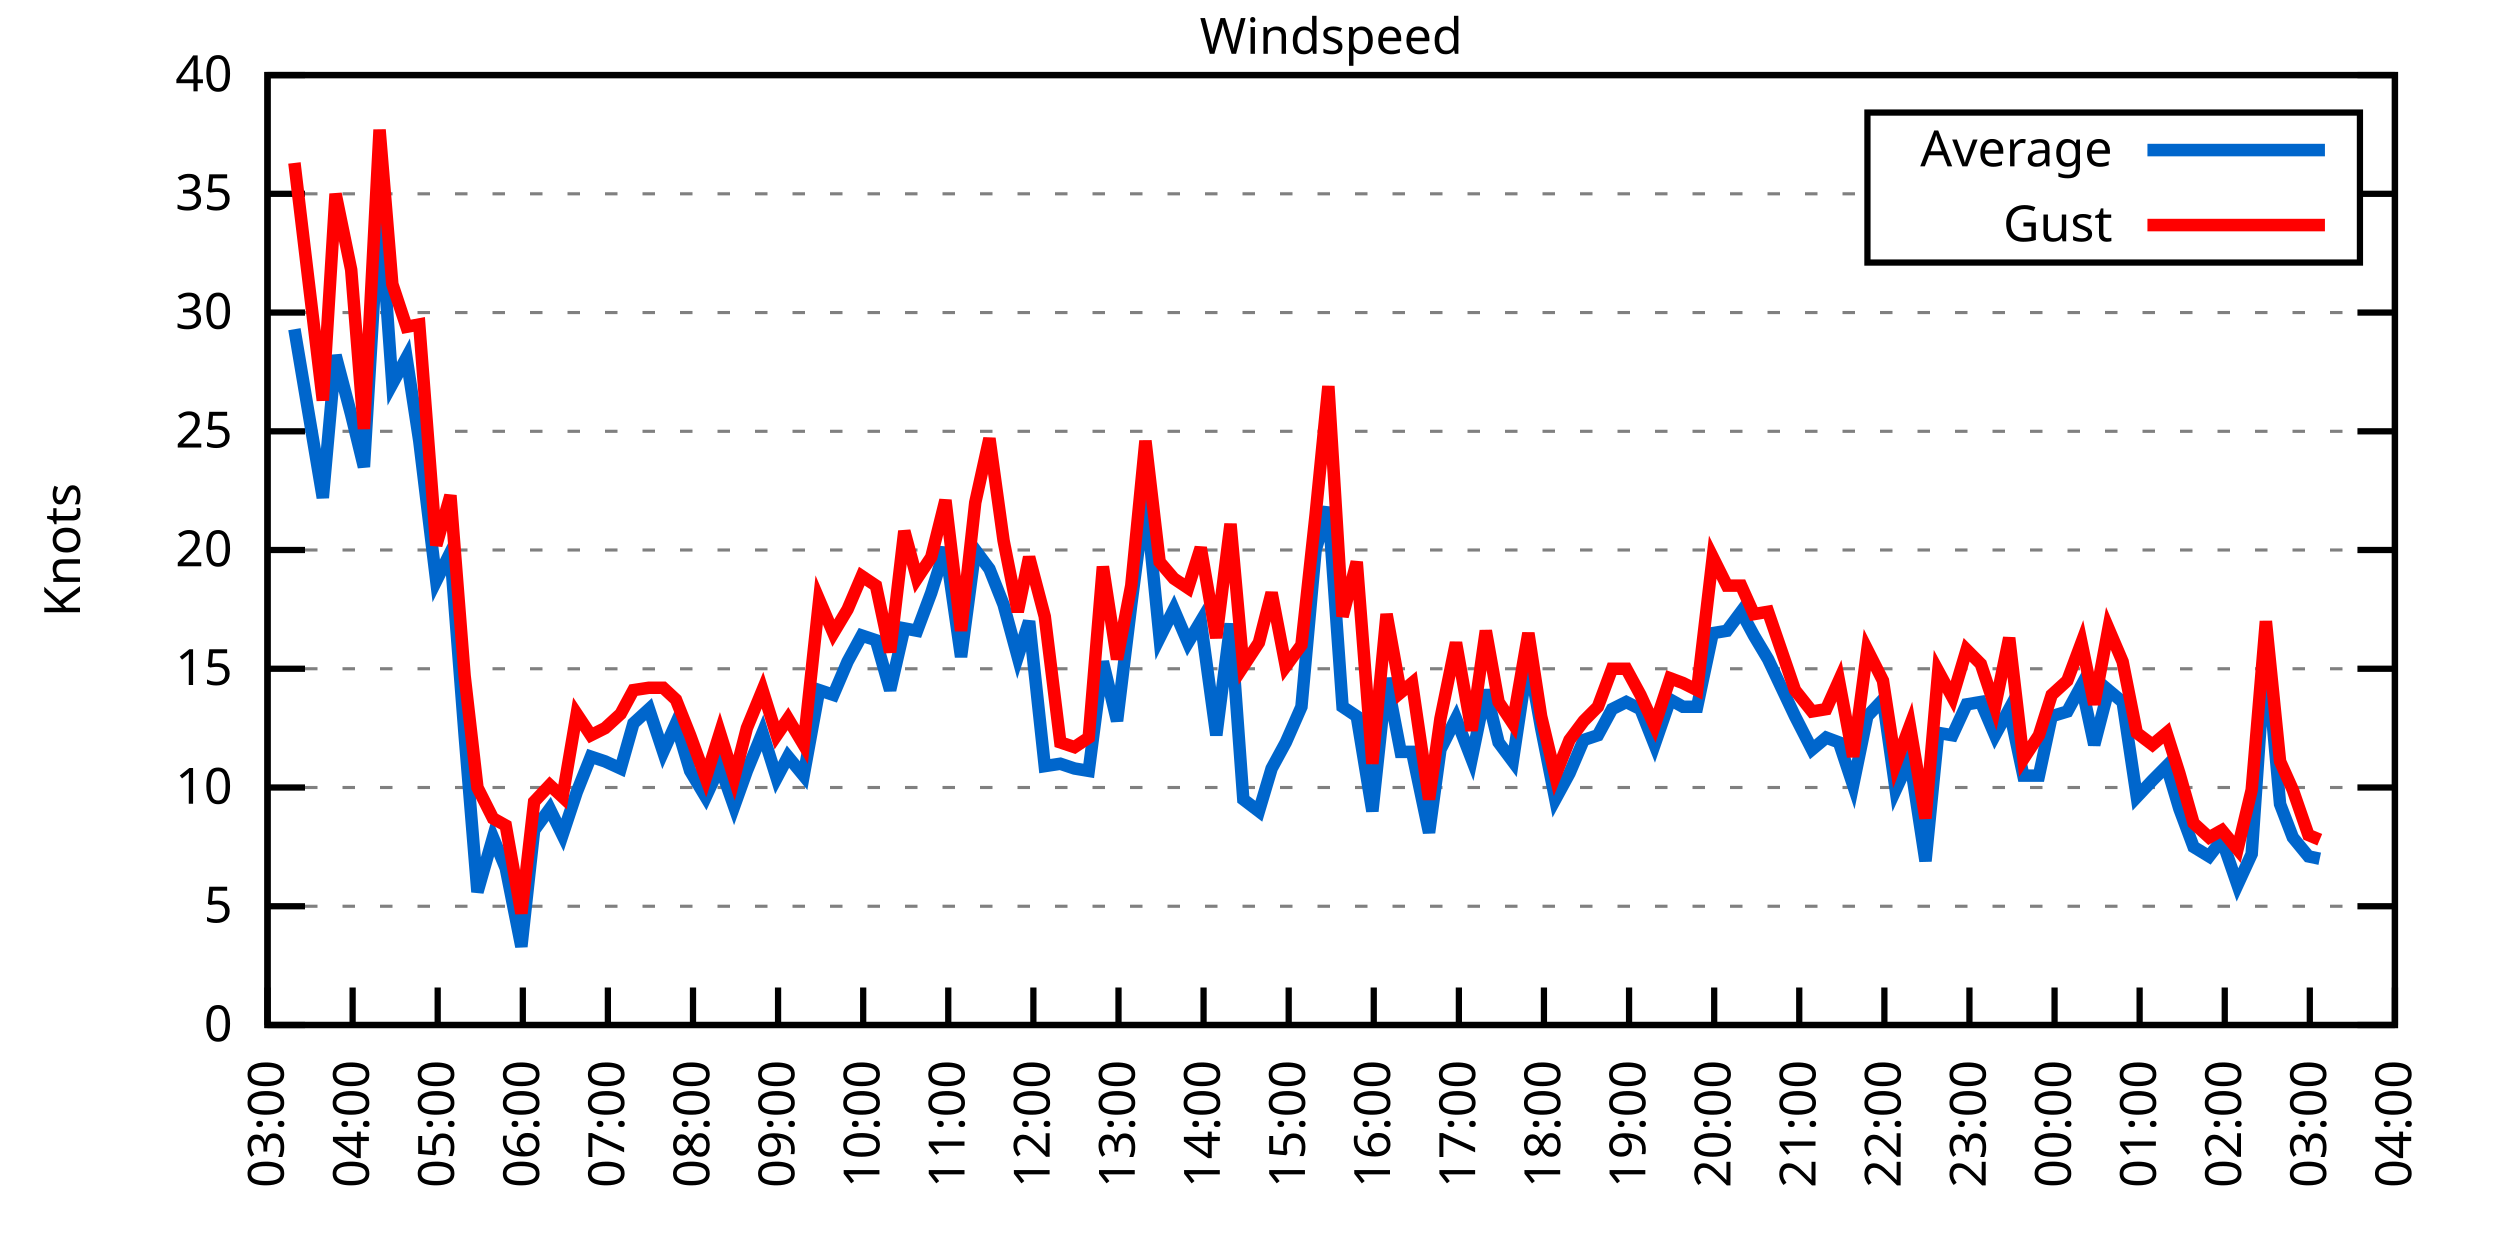
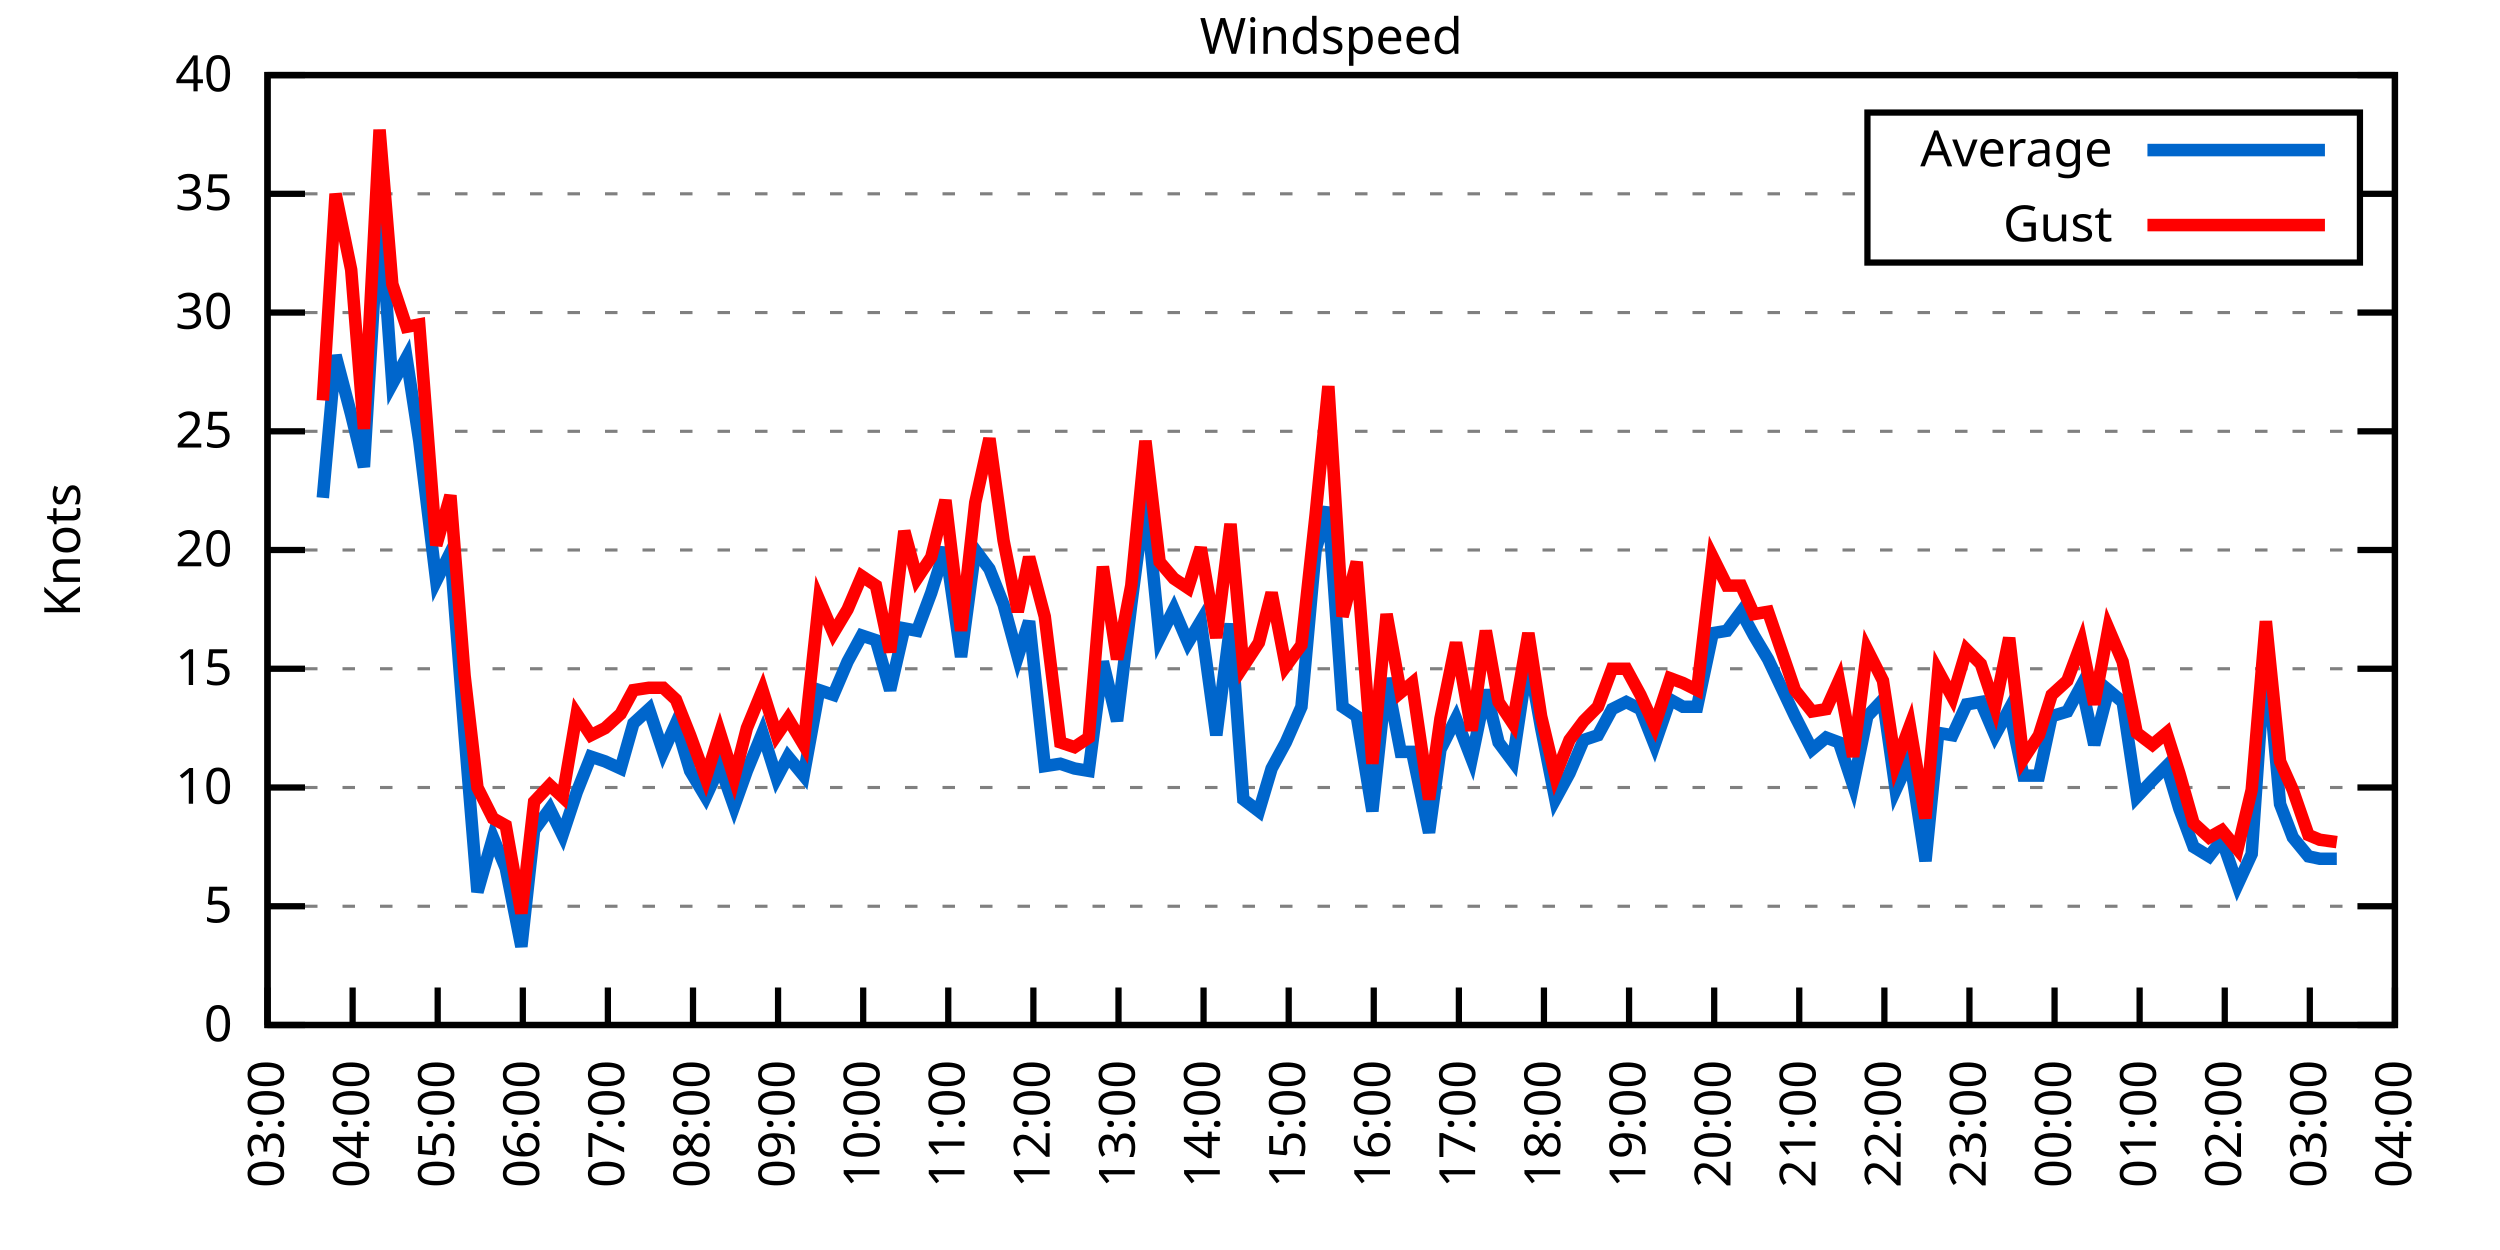
<svg xmlns="http://www.w3.org/2000/svg" xmlns:xlink="http://www.w3.org/1999/xlink" width="400" height="200" viewBox="0 0 400 200">
  <g id="gnuplot_canvas">
    <rect x="0" y="0" width="400" height="200" fill="none" />
    <defs>
      <circle id="gpDot" r="0.5" stroke-width="0.5" stroke="currentColor" />
      <path id="gpPt0" stroke-width="0.333" stroke="currentColor" d="M-1,0 h2 M0,-1 v2" />
      <path id="gpPt1" stroke-width="0.333" stroke="currentColor" d="M-1,-1 L1,1 M1,-1 L-1,1" />
      <path id="gpPt2" stroke-width="0.333" stroke="currentColor" d="M-1,0 L1,0 M0,-1 L0,1 M-1,-1 L1,1 M-1,1 L1,-1" />
      <rect id="gpPt3" stroke-width="0.333" stroke="currentColor" x="-1" y="-1" width="2" height="2" />
      <rect id="gpPt4" stroke-width="0.333" stroke="currentColor" fill="currentColor" x="-1" y="-1" width="2" height="2" />
      <circle id="gpPt5" stroke-width="0.333" stroke="currentColor" cx="0" cy="0" r="1" />
      <use xlink:href="#gpPt5" id="gpPt6" fill="currentColor" stroke="none" />
      <path id="gpPt7" stroke-width="0.333" stroke="currentColor" d="M0,-1.33 L-1.33,0.67 L1.33,0.67 z" />
      <use xlink:href="#gpPt7" id="gpPt8" fill="currentColor" stroke="none" />
      <use xlink:href="#gpPt7" id="gpPt9" stroke="currentColor" transform="rotate(180)" />
      <use xlink:href="#gpPt9" id="gpPt10" fill="currentColor" stroke="none" />
      <use xlink:href="#gpPt3" id="gpPt11" stroke="currentColor" transform="rotate(45)" />
      <use xlink:href="#gpPt11" id="gpPt12" fill="currentColor" stroke="none" />
      <path id="gpPt13" stroke-width="0.333" stroke="currentColor" d="M0,1.330 L1.265,0.411 L0.782,-1.067 L-0.782,-1.076 L-1.265,0.411 z" />
      <use xlink:href="#gpPt13" id="gpPt14" fill="currentColor" stroke="none" />
      <filter id="textbox" filterUnits="objectBoundingBox" x="0" y="0" height="1" width="1">
        <feFlood flood-color="white" flood-opacity="1" result="bgnd" />
        <feComposite in="SourceGraphic" in2="bgnd" operator="atop" />
      </filter>
      <filter id="greybox" filterUnits="objectBoundingBox" x="0" y="0" height="1" width="1">
        <feFlood flood-color="lightgrey" flood-opacity="1" result="grey" />
        <feComposite in="SourceGraphic" in2="grey" operator="atop" />
      </filter>
    </defs>
    <g fill="none" color="white" stroke="currentColor" stroke-width="1.00" stroke-linecap="butt" stroke-linejoin="miter">
</g>
    <g fill="none" color="black" stroke="currentColor" stroke-width="1.00" stroke-linecap="butt" stroke-linejoin="miter">
      <g stroke="none" shape-rendering="crispEdges">
        <polygon fill="rgb(255, 255, 255)" points="42.80,164.00 383.18,164.00 383.18,12.02 42.80,12.02 " />
      </g>
    </g>
    <g fill="none" color="black" stroke="currentColor" stroke-width="1.00" stroke-linecap="butt" stroke-linejoin="miter">
</g>
    <g fill="none" color="black" stroke="black" stroke-width="0.50" stroke-linecap="butt" stroke-linejoin="miter">
</g>
    <g fill="none" color="gray" stroke="currentColor" stroke-width="0.50" stroke-linecap="butt" stroke-linejoin="miter">
      <path stroke="gray" stroke-dasharray="2,4" class="gridline" d="M42.80,164.00 L383.19,164.00  " />
    </g>
    <g fill="none" color="gray" stroke="gray" stroke-width="1.00" stroke-linecap="butt" stroke-linejoin="miter">
</g>
    <g fill="none" color="black" stroke="currentColor" stroke-width="1.00" stroke-linecap="butt" stroke-linejoin="miter">
      <path stroke="black" d="M42.80,164.00 L48.80,164.00 M383.19,164.00 L377.19,164.00  " />
      <g transform="translate(37.20,166.60)" stroke="none" fill="black" font-family="Sans" font-size="8.00" text-anchor="end">
        <text>
          <tspan font-family="Sans"> 0</tspan>
        </text>
      </g>
    </g>
    <g fill="none" color="black" stroke="currentColor" stroke-width="1.00" stroke-linecap="butt" stroke-linejoin="miter">
</g>
    <g fill="none" color="black" stroke="black" stroke-width="0.50" stroke-linecap="butt" stroke-linejoin="miter">
</g>
    <g fill="none" color="gray" stroke="currentColor" stroke-width="0.50" stroke-linecap="butt" stroke-linejoin="miter">
      <path stroke="gray" stroke-dasharray="2,4" class="gridline" d="M42.80,145.00 L383.19,145.00  " />
    </g>
    <g fill="none" color="gray" stroke="gray" stroke-width="1.00" stroke-linecap="butt" stroke-linejoin="miter">
</g>
    <g fill="none" color="black" stroke="currentColor" stroke-width="1.00" stroke-linecap="butt" stroke-linejoin="miter">
      <path stroke="black" d="M42.80,145.00 L48.80,145.00 M383.19,145.00 L377.19,145.00  " />
      <g transform="translate(37.20,147.60)" stroke="none" fill="black" font-family="Sans" font-size="8.00" text-anchor="end">
        <text>
          <tspan font-family="Sans"> 5</tspan>
        </text>
      </g>
    </g>
    <g fill="none" color="black" stroke="currentColor" stroke-width="1.00" stroke-linecap="butt" stroke-linejoin="miter">
</g>
    <g fill="none" color="black" stroke="black" stroke-width="0.50" stroke-linecap="butt" stroke-linejoin="miter">
</g>
    <g fill="none" color="gray" stroke="currentColor" stroke-width="0.50" stroke-linecap="butt" stroke-linejoin="miter">
      <path stroke="gray" stroke-dasharray="2,4" class="gridline" d="M42.80,126.00 L383.19,126.00  " />
    </g>
    <g fill="none" color="gray" stroke="gray" stroke-width="1.00" stroke-linecap="butt" stroke-linejoin="miter">
</g>
    <g fill="none" color="black" stroke="currentColor" stroke-width="1.00" stroke-linecap="butt" stroke-linejoin="miter">
      <path stroke="black" d="M42.80,126.00 L48.80,126.00 M383.19,126.00 L377.19,126.00  " />
      <g transform="translate(37.20,128.60)" stroke="none" fill="black" font-family="Sans" font-size="8.00" text-anchor="end">
        <text>
          <tspan font-family="Sans"> 10</tspan>
        </text>
      </g>
    </g>
    <g fill="none" color="black" stroke="currentColor" stroke-width="1.00" stroke-linecap="butt" stroke-linejoin="miter">
</g>
    <g fill="none" color="black" stroke="black" stroke-width="0.50" stroke-linecap="butt" stroke-linejoin="miter">
</g>
    <g fill="none" color="gray" stroke="currentColor" stroke-width="0.50" stroke-linecap="butt" stroke-linejoin="miter">
      <path stroke="gray" stroke-dasharray="2,4" class="gridline" d="M42.80,107.00 L383.19,107.00  " />
    </g>
    <g fill="none" color="gray" stroke="gray" stroke-width="1.00" stroke-linecap="butt" stroke-linejoin="miter">
</g>
    <g fill="none" color="black" stroke="currentColor" stroke-width="1.00" stroke-linecap="butt" stroke-linejoin="miter">
      <path stroke="black" d="M42.80,107.00 L48.80,107.00 M383.19,107.00 L377.19,107.00  " />
      <g transform="translate(37.20,109.60)" stroke="none" fill="black" font-family="Sans" font-size="8.00" text-anchor="end">
        <text>
          <tspan font-family="Sans"> 15</tspan>
        </text>
      </g>
    </g>
    <g fill="none" color="black" stroke="currentColor" stroke-width="1.00" stroke-linecap="butt" stroke-linejoin="miter">
</g>
    <g fill="none" color="black" stroke="black" stroke-width="0.50" stroke-linecap="butt" stroke-linejoin="miter">
</g>
    <g fill="none" color="gray" stroke="currentColor" stroke-width="0.50" stroke-linecap="butt" stroke-linejoin="miter">
      <path stroke="gray" stroke-dasharray="2,4" class="gridline" d="M42.80,88.00 L383.19,88.00  " />
    </g>
    <g fill="none" color="gray" stroke="gray" stroke-width="1.00" stroke-linecap="butt" stroke-linejoin="miter">
</g>
    <g fill="none" color="black" stroke="currentColor" stroke-width="1.00" stroke-linecap="butt" stroke-linejoin="miter">
      <path stroke="black" d="M42.80,88.00 L48.80,88.00 M383.19,88.00 L377.19,88.00  " />
      <g transform="translate(37.20,90.60)" stroke="none" fill="black" font-family="Sans" font-size="8.00" text-anchor="end">
        <text>
          <tspan font-family="Sans"> 20</tspan>
        </text>
      </g>
    </g>
    <g fill="none" color="black" stroke="currentColor" stroke-width="1.00" stroke-linecap="butt" stroke-linejoin="miter">
</g>
    <g fill="none" color="black" stroke="black" stroke-width="0.50" stroke-linecap="butt" stroke-linejoin="miter">
</g>
    <g fill="none" color="gray" stroke="currentColor" stroke-width="0.50" stroke-linecap="butt" stroke-linejoin="miter">
      <path stroke="gray" stroke-dasharray="2,4" class="gridline" d="M42.80,69.01 L383.19,69.01  " />
    </g>
    <g fill="none" color="gray" stroke="gray" stroke-width="1.00" stroke-linecap="butt" stroke-linejoin="miter">
</g>
    <g fill="none" color="black" stroke="currentColor" stroke-width="1.00" stroke-linecap="butt" stroke-linejoin="miter">
      <path stroke="black" d="M42.80,69.01 L48.80,69.01 M383.19,69.01 L377.19,69.01  " />
      <g transform="translate(37.20,71.61)" stroke="none" fill="black" font-family="Sans" font-size="8.00" text-anchor="end">
        <text>
          <tspan font-family="Sans"> 25</tspan>
        </text>
      </g>
    </g>
    <g fill="none" color="black" stroke="currentColor" stroke-width="1.00" stroke-linecap="butt" stroke-linejoin="miter">
</g>
    <g fill="none" color="black" stroke="black" stroke-width="0.50" stroke-linecap="butt" stroke-linejoin="miter">
</g>
    <g fill="none" color="gray" stroke="currentColor" stroke-width="0.50" stroke-linecap="butt" stroke-linejoin="miter">
      <path stroke="gray" stroke-dasharray="2,4" class="gridline" d="M42.80,50.01 L383.19,50.01  " />
    </g>
    <g fill="none" color="gray" stroke="gray" stroke-width="1.00" stroke-linecap="butt" stroke-linejoin="miter">
</g>
    <g fill="none" color="black" stroke="currentColor" stroke-width="1.00" stroke-linecap="butt" stroke-linejoin="miter">
      <path stroke="black" d="M42.80,50.01 L48.80,50.01 M383.19,50.01 L377.19,50.01  " />
      <g transform="translate(37.20,52.61)" stroke="none" fill="black" font-family="Sans" font-size="8.00" text-anchor="end">
        <text>
          <tspan font-family="Sans"> 30</tspan>
        </text>
      </g>
    </g>
    <g fill="none" color="black" stroke="currentColor" stroke-width="1.00" stroke-linecap="butt" stroke-linejoin="miter">
</g>
    <g fill="none" color="black" stroke="black" stroke-width="0.50" stroke-linecap="butt" stroke-linejoin="miter">
</g>
    <g fill="none" color="gray" stroke="currentColor" stroke-width="0.50" stroke-linecap="butt" stroke-linejoin="miter">
      <path stroke="gray" stroke-dasharray="2,4" class="gridline" d="M42.80,31.01 L298.79,31.01 M377.59,31.01 L383.19,31.01  " />
    </g>
    <g fill="none" color="gray" stroke="gray" stroke-width="1.00" stroke-linecap="butt" stroke-linejoin="miter">
</g>
    <g fill="none" color="black" stroke="currentColor" stroke-width="1.00" stroke-linecap="butt" stroke-linejoin="miter">
      <path stroke="black" d="M42.80,31.01 L48.80,31.01 M383.19,31.01 L377.19,31.01  " />
      <g transform="translate(37.20,33.61)" stroke="none" fill="black" font-family="Sans" font-size="8.00" text-anchor="end">
        <text>
          <tspan font-family="Sans"> 35</tspan>
        </text>
      </g>
    </g>
    <g fill="none" color="black" stroke="currentColor" stroke-width="1.00" stroke-linecap="butt" stroke-linejoin="miter">
</g>
    <g fill="none" color="black" stroke="black" stroke-width="0.50" stroke-linecap="butt" stroke-linejoin="miter">
</g>
    <g fill="none" color="gray" stroke="currentColor" stroke-width="0.50" stroke-linecap="butt" stroke-linejoin="miter">
      <path stroke="gray" stroke-dasharray="2,4" class="gridline" d="M42.80,12.01 L383.19,12.01  " />
    </g>
    <g fill="none" color="gray" stroke="gray" stroke-width="1.00" stroke-linecap="butt" stroke-linejoin="miter">
</g>
    <g fill="none" color="black" stroke="currentColor" stroke-width="1.00" stroke-linecap="butt" stroke-linejoin="miter">
      <path stroke="black" d="M42.80,12.01 L48.80,12.01 M383.19,12.01 L377.19,12.01  " />
      <g transform="translate(37.20,14.61)" stroke="none" fill="black" font-family="Sans" font-size="8.00" text-anchor="end">
        <text>
          <tspan font-family="Sans"> 40</tspan>
        </text>
      </g>
    </g>
    <g fill="none" color="black" stroke="currentColor" stroke-width="1.00" stroke-linecap="butt" stroke-linejoin="miter">
      <path stroke="black" d="M42.80,164.00 L42.80,158.00  " />
      <g transform="translate(45.40,169.60) rotate(270.00)" stroke="none" fill="black" font-family="Sans" font-size="8.00" text-anchor="end">
        <text>
          <tspan font-family="Sans">03:00</tspan>
        </text>
      </g>
    </g>
    <g fill="none" color="black" stroke="currentColor" stroke-width="1.00" stroke-linecap="butt" stroke-linejoin="miter">
      <path stroke="black" d="M56.42,164.00 L56.42,158.00  " />
      <g transform="translate(59.02,169.60) rotate(270.00)" stroke="none" fill="black" font-family="Sans" font-size="8.00" text-anchor="end">
        <text>
          <tspan font-family="Sans">04:00</tspan>
        </text>
      </g>
    </g>
    <g fill="none" color="black" stroke="currentColor" stroke-width="1.00" stroke-linecap="butt" stroke-linejoin="miter">
      <path stroke="black" d="M70.03,164.00 L70.03,158.00  " />
      <g transform="translate(72.63,169.60) rotate(270.00)" stroke="none" fill="black" font-family="Sans" font-size="8.00" text-anchor="end">
        <text>
          <tspan font-family="Sans">05:00</tspan>
        </text>
      </g>
    </g>
    <g fill="none" color="black" stroke="currentColor" stroke-width="1.00" stroke-linecap="butt" stroke-linejoin="miter">
      <path stroke="black" d="M83.65,164.00 L83.65,158.00  " />
      <g transform="translate(86.25,169.60) rotate(270.00)" stroke="none" fill="black" font-family="Sans" font-size="8.00" text-anchor="end">
        <text>
          <tspan font-family="Sans">06:00</tspan>
        </text>
      </g>
    </g>
    <g fill="none" color="black" stroke="currentColor" stroke-width="1.00" stroke-linecap="butt" stroke-linejoin="miter">
      <path stroke="black" d="M97.26,164.00 L97.26,158.00  " />
      <g transform="translate(99.86,169.60) rotate(270.00)" stroke="none" fill="black" font-family="Sans" font-size="8.00" text-anchor="end">
        <text>
          <tspan font-family="Sans">07:00</tspan>
        </text>
      </g>
    </g>
    <g fill="none" color="black" stroke="currentColor" stroke-width="1.00" stroke-linecap="butt" stroke-linejoin="miter">
      <path stroke="black" d="M110.88,164.00 L110.88,158.00  " />
      <g transform="translate(113.48,169.60) rotate(270.00)" stroke="none" fill="black" font-family="Sans" font-size="8.00" text-anchor="end">
        <text>
          <tspan font-family="Sans">08:00</tspan>
        </text>
      </g>
    </g>
    <g fill="none" color="black" stroke="currentColor" stroke-width="1.00" stroke-linecap="butt" stroke-linejoin="miter">
      <path stroke="black" d="M124.49,164.00 L124.49,158.00  " />
      <g transform="translate(127.09,169.60) rotate(270.00)" stroke="none" fill="black" font-family="Sans" font-size="8.00" text-anchor="end">
        <text>
          <tspan font-family="Sans">09:00</tspan>
        </text>
      </g>
    </g>
    <g fill="none" color="black" stroke="currentColor" stroke-width="1.00" stroke-linecap="butt" stroke-linejoin="miter">
      <path stroke="black" d="M138.11,164.00 L138.11,158.00  " />
      <g transform="translate(140.71,169.60) rotate(270.00)" stroke="none" fill="black" font-family="Sans" font-size="8.00" text-anchor="end">
        <text>
          <tspan font-family="Sans">10:00</tspan>
        </text>
      </g>
    </g>
    <g fill="none" color="black" stroke="currentColor" stroke-width="1.00" stroke-linecap="butt" stroke-linejoin="miter">
      <path stroke="black" d="M151.72,164.00 L151.72,158.00  " />
      <g transform="translate(154.32,169.60) rotate(270.00)" stroke="none" fill="black" font-family="Sans" font-size="8.00" text-anchor="end">
        <text>
          <tspan font-family="Sans">11:00</tspan>
        </text>
      </g>
    </g>
    <g fill="none" color="black" stroke="currentColor" stroke-width="1.00" stroke-linecap="butt" stroke-linejoin="miter">
      <path stroke="black" d="M165.34,164.00 L165.34,158.00  " />
      <g transform="translate(167.94,169.60) rotate(270.00)" stroke="none" fill="black" font-family="Sans" font-size="8.00" text-anchor="end">
        <text>
          <tspan font-family="Sans">12:00</tspan>
        </text>
      </g>
    </g>
    <g fill="none" color="black" stroke="currentColor" stroke-width="1.00" stroke-linecap="butt" stroke-linejoin="miter">
      <path stroke="black" d="M178.96,164.00 L178.96,158.00  " />
      <g transform="translate(181.56,169.60) rotate(270.00)" stroke="none" fill="black" font-family="Sans" font-size="8.00" text-anchor="end">
        <text>
          <tspan font-family="Sans">13:00</tspan>
        </text>
      </g>
    </g>
    <g fill="none" color="black" stroke="currentColor" stroke-width="1.00" stroke-linecap="butt" stroke-linejoin="miter">
      <path stroke="black" d="M192.57,164.00 L192.57,158.00  " />
      <g transform="translate(195.17,169.60) rotate(270.00)" stroke="none" fill="black" font-family="Sans" font-size="8.00" text-anchor="end">
        <text>
          <tspan font-family="Sans">14:00</tspan>
        </text>
      </g>
    </g>
    <g fill="none" color="black" stroke="currentColor" stroke-width="1.00" stroke-linecap="butt" stroke-linejoin="miter">
      <path stroke="black" d="M206.19,164.00 L206.19,158.00  " />
      <g transform="translate(208.79,169.60) rotate(270.00)" stroke="none" fill="black" font-family="Sans" font-size="8.00" text-anchor="end">
        <text>
          <tspan font-family="Sans">15:00</tspan>
        </text>
      </g>
    </g>
    <g fill="none" color="black" stroke="currentColor" stroke-width="1.00" stroke-linecap="butt" stroke-linejoin="miter">
      <path stroke="black" d="M219.80,164.00 L219.80,158.00  " />
      <g transform="translate(222.40,169.60) rotate(270.00)" stroke="none" fill="black" font-family="Sans" font-size="8.00" text-anchor="end">
        <text>
          <tspan font-family="Sans">16:00</tspan>
        </text>
      </g>
    </g>
    <g fill="none" color="black" stroke="currentColor" stroke-width="1.00" stroke-linecap="butt" stroke-linejoin="miter">
      <path stroke="black" d="M233.42,164.00 L233.42,158.00  " />
      <g transform="translate(236.02,169.60) rotate(270.00)" stroke="none" fill="black" font-family="Sans" font-size="8.00" text-anchor="end">
        <text>
          <tspan font-family="Sans">17:00</tspan>
        </text>
      </g>
    </g>
    <g fill="none" color="black" stroke="currentColor" stroke-width="1.00" stroke-linecap="butt" stroke-linejoin="miter">
      <path stroke="black" d="M247.03,164.00 L247.03,158.00  " />
      <g transform="translate(249.63,169.60) rotate(270.00)" stroke="none" fill="black" font-family="Sans" font-size="8.00" text-anchor="end">
        <text>
          <tspan font-family="Sans">18:00</tspan>
        </text>
      </g>
    </g>
    <g fill="none" color="black" stroke="currentColor" stroke-width="1.00" stroke-linecap="butt" stroke-linejoin="miter">
      <path stroke="black" d="M260.65,164.00 L260.65,158.00  " />
      <g transform="translate(263.25,169.60) rotate(270.00)" stroke="none" fill="black" font-family="Sans" font-size="8.00" text-anchor="end">
        <text>
          <tspan font-family="Sans">19:00</tspan>
        </text>
      </g>
    </g>
    <g fill="none" color="black" stroke="currentColor" stroke-width="1.00" stroke-linecap="butt" stroke-linejoin="miter">
      <path stroke="black" d="M274.27,164.00 L274.27,158.00  " />
      <g transform="translate(276.87,169.60) rotate(270.00)" stroke="none" fill="black" font-family="Sans" font-size="8.00" text-anchor="end">
        <text>
          <tspan font-family="Sans">20:00</tspan>
        </text>
      </g>
    </g>
    <g fill="none" color="black" stroke="currentColor" stroke-width="1.00" stroke-linecap="butt" stroke-linejoin="miter">
      <path stroke="black" d="M287.88,164.00 L287.88,158.00  " />
      <g transform="translate(290.48,169.60) rotate(270.00)" stroke="none" fill="black" font-family="Sans" font-size="8.00" text-anchor="end">
        <text>
          <tspan font-family="Sans">21:00</tspan>
        </text>
      </g>
    </g>
    <g fill="none" color="black" stroke="currentColor" stroke-width="1.00" stroke-linecap="butt" stroke-linejoin="miter">
      <path stroke="black" d="M301.50,164.00 L301.50,158.00  " />
      <g transform="translate(304.10,169.60) rotate(270.00)" stroke="none" fill="black" font-family="Sans" font-size="8.00" text-anchor="end">
        <text>
          <tspan font-family="Sans">22:00</tspan>
        </text>
      </g>
    </g>
    <g fill="none" color="black" stroke="currentColor" stroke-width="1.00" stroke-linecap="butt" stroke-linejoin="miter">
      <path stroke="black" d="M315.11,164.00 L315.11,158.00  " />
      <g transform="translate(317.71,169.60) rotate(270.00)" stroke="none" fill="black" font-family="Sans" font-size="8.00" text-anchor="end">
        <text>
          <tspan font-family="Sans">23:00</tspan>
        </text>
      </g>
    </g>
    <g fill="none" color="black" stroke="currentColor" stroke-width="1.00" stroke-linecap="butt" stroke-linejoin="miter">
      <path stroke="black" d="M328.73,164.00 L328.73,158.00  " />
      <g transform="translate(331.33,169.60) rotate(270.00)" stroke="none" fill="black" font-family="Sans" font-size="8.00" text-anchor="end">
        <text>
          <tspan font-family="Sans">00:00</tspan>
        </text>
      </g>
    </g>
    <g fill="none" color="black" stroke="currentColor" stroke-width="1.00" stroke-linecap="butt" stroke-linejoin="miter">
      <path stroke="black" d="M342.34,164.00 L342.34,158.00  " />
      <g transform="translate(344.94,169.60) rotate(270.00)" stroke="none" fill="black" font-family="Sans" font-size="8.00" text-anchor="end">
        <text>
          <tspan font-family="Sans">01:00</tspan>
        </text>
      </g>
    </g>
    <g fill="none" color="black" stroke="currentColor" stroke-width="1.00" stroke-linecap="butt" stroke-linejoin="miter">
      <path stroke="black" d="M355.96,164.00 L355.96,158.00  " />
      <g transform="translate(358.56,169.60) rotate(270.00)" stroke="none" fill="black" font-family="Sans" font-size="8.00" text-anchor="end">
        <text>
          <tspan font-family="Sans">02:00</tspan>
        </text>
      </g>
    </g>
    <g fill="none" color="black" stroke="currentColor" stroke-width="1.00" stroke-linecap="butt" stroke-linejoin="miter">
      <path stroke="black" d="M369.57,164.00 L369.57,158.00  " />
      <g transform="translate(372.17,169.60) rotate(270.00)" stroke="none" fill="black" font-family="Sans" font-size="8.00" text-anchor="end">
        <text>
          <tspan font-family="Sans">03:00</tspan>
        </text>
      </g>
    </g>
    <g fill="none" color="black" stroke="currentColor" stroke-width="1.00" stroke-linecap="butt" stroke-linejoin="miter">
      <path stroke="black" d="M383.19,164.00 L383.19,158.00  " />
      <g transform="translate(385.79,169.60) rotate(270.00)" stroke="none" fill="black" font-family="Sans" font-size="8.00" text-anchor="end">
        <text>
          <tspan font-family="Sans">04:00</tspan>
        </text>
      </g>
    </g>
    <g fill="none" color="black" stroke="currentColor" stroke-width="1.00" stroke-linecap="butt" stroke-linejoin="miter">
</g>
    <g fill="none" color="black" stroke="currentColor" stroke-width="1.00" stroke-linecap="butt" stroke-linejoin="miter">
      <path stroke="black" d="M42.80,12.01 L42.80,164.00 L383.19,164.00 L383.19,12.01 L42.80,12.01 Z  " />
    </g>
    <g fill="none" color="black" stroke="currentColor" stroke-width="1.00" stroke-linecap="butt" stroke-linejoin="miter">
</g>
    <g fill="none" color="black" stroke="currentColor" stroke-width="1.00" stroke-linecap="butt" stroke-linejoin="miter">
      <path stroke="black" d="M298.79,42.01 L298.79,18.01 L377.59,18.01 L377.59,42.01 L298.79,42.01 Z  " />
    </g>
    <g id="Windspeed_plot_1">
      <g fill="none" color="white" stroke="black" stroke-width="2.00" stroke-linecap="butt" stroke-linejoin="miter">
</g>
      <g fill="none" color="black" stroke="currentColor" stroke-width="2.00" stroke-linecap="butt" stroke-linejoin="miter">
        <g transform="translate(337.99,26.61)" stroke="none" fill="black" font-family="Sans" font-size="8.00" text-anchor="end">
          <text>
            <tspan font-family="Sans">Average</tspan>
          </text>
        </g>
      </g>
      <g fill="none" color="black" stroke="currentColor" stroke-width="2.00" stroke-linecap="butt" stroke-linejoin="miter">
-         <path stroke="rgb(  0, 102, 204)" d="M343.59,24.01 L371.99,24.01 M47.11,52.67 L51.65,79.65 L53.69,56.85 L56.19,66.35 L58.23,74.71 L60.73,32.91   L62.77,61.41 L65.04,57.23 L67.08,70.53 L69.80,92.94 L72.07,88.38 L74.34,117.64 L76.39,142.72 L78.88,133.98   L80.92,138.92 L83.42,151.46 L85.46,132.84 L87.96,129.42 L90.00,133.60 L92.27,126.76 L94.54,121.06 L96.81,121.82   L99.30,122.96 L101.35,115.74 L103.84,113.46 L106.11,120.30 L108.15,115.74 L110.42,123.34 L112.92,127.52 L115.19,122.58   L117.46,129.04 L119.50,123.34 L122.00,117.26 L124.27,124.48 L126.08,121.06 L128.58,124.10 L131.07,110.42 L133.34,111.18   L135.61,105.86 L137.88,101.68 L140.15,102.44 L142.42,110.42 L144.69,100.54 L146.73,100.92 L149.00,94.84 L151.27,87.63   L153.77,105.10 L156.04,88.00 L158.31,91.04 L160.57,96.74 L162.84,105.10 L164.66,99.40 L167.16,122.58 L169.65,122.20   L171.92,122.96 L174.19,123.34 L176.46,105.86 L178.73,115.36 L181.00,96.74 L183.27,79.27 L185.54,102.06 L187.81,97.50   L190.08,102.82 L192.12,99.40 L194.61,117.64 L196.88,99.78 L198.93,127.90 L201.42,129.80 L203.46,122.96 L205.73,118.78   L208.23,113.08 L210.50,88.00 L212.54,81.17 L214.81,113.08 L217.08,114.60 L219.58,129.80 L221.85,108.52 L224.11,120.30   L225.93,120.30 L228.65,133.22 L230.47,119.92 L232.96,114.98 L235.46,121.44 L237.73,110.42 L239.77,118.78 L242.04,121.82   L244.54,105.10 L246.58,116.50 L248.85,127.90 L251.12,123.72 L253.39,118.40 L255.66,117.64 L257.93,113.46 L260.20,112.32   L262.47,113.46 L264.73,119.16 L267.23,111.94 L269.27,113.08 L271.54,113.08 L274.04,101.30 L276.31,100.92 L278.58,97.88   L280.62,101.68 L282.89,105.48 L287.20,114.60 L289.92,119.92 L292.19,118.02 L294.23,118.78 L296.50,125.62 L298.77,114.60   L301.27,111.94 L303.31,126.38 L305.58,121.44 L308.08,137.78 L310.12,117.26 L312.39,117.64 L314.66,112.70 L316.93,112.32   L319.20,117.64 L321.47,113.46 L323.74,124.10 L326.23,124.10 L328.27,114.60 L330.77,113.84 L333.04,109.66 L335.08,119.16   L337.35,110.42 L339.62,112.32 L341.89,127.52 L344.39,124.86 L346.65,122.58 L348.70,129.42 L350.97,135.50 L353.46,137.02   L355.50,134.36 L358.00,141.58 L360.27,136.64 L362.54,103.58 L364.81,128.66 L366.85,133.98 L369.35,137.02 L371.16,137.40    " />
+         <path stroke="rgb(  0, 102, 204)" d="M343.59,24.01 L371.99,24.01 M51.65,79.65 L53.69,56.85 L56.19,66.35 L58.23,74.71 L60.73,32.91 L62.77,61.41   L65.04,57.23 L67.08,70.53 L69.80,92.94 L72.07,88.38 L74.34,117.64 L76.39,142.72 L78.88,133.98 L80.92,138.92   L83.42,151.46 L85.46,132.84 L87.96,129.42 L90.00,133.60 L92.27,126.76 L94.54,121.06 L96.81,121.82 L99.30,122.96   L101.35,115.74 L103.84,113.46 L106.11,120.30 L108.15,115.74 L110.42,123.34 L112.92,127.52 L115.19,122.58 L117.46,129.04   L119.50,123.34 L122.00,117.26 L124.27,124.48 L126.08,121.06 L128.58,124.10 L131.07,110.42 L133.34,111.18 L135.61,105.86   L137.88,101.68 L140.15,102.44 L142.42,110.42 L144.69,100.54 L146.73,100.92 L149.00,94.84 L151.27,87.63 L153.77,105.10   L156.04,88.00 L158.31,91.04 L160.57,96.74 L162.84,105.10 L164.66,99.40 L167.16,122.58 L169.65,122.20 L171.92,122.96   L174.19,123.34 L176.46,105.86 L178.73,115.36 L181.00,96.74 L183.27,79.27 L185.54,102.06 L187.81,97.50 L190.08,102.82   L192.12,99.40 L194.61,117.64 L196.88,99.78 L198.93,127.90 L201.42,129.80 L203.46,122.96 L205.73,118.78 L208.23,113.08   L210.50,88.00 L212.54,81.17 L214.81,113.08 L217.08,114.60 L219.58,129.80 L221.85,108.52 L224.11,120.30 L225.93,120.30   L228.65,133.22 L230.47,119.92 L232.96,114.98 L235.46,121.44 L237.73,110.42 L239.77,118.78 L242.04,121.82 L244.54,105.10   L246.58,116.50 L248.85,127.90 L251.12,123.72 L253.39,118.40 L255.66,117.64 L257.93,113.46 L260.20,112.32 L262.47,113.46   L264.73,119.16 L267.23,111.94 L269.27,113.08 L271.54,113.08 L274.04,101.30 L276.31,100.92 L278.58,97.88 L280.62,101.68   L282.89,105.48 L287.20,114.60 L289.92,119.92 L292.19,118.02 L294.23,118.78 L296.50,125.62 L298.77,114.60 L301.27,111.94   L303.31,126.38 L305.58,121.44 L308.08,137.78 L310.12,117.26 L312.39,117.64 L314.66,112.70 L316.93,112.32 L319.20,117.64   L321.47,113.46 L323.74,124.10 L326.23,124.10 L328.27,114.60 L330.77,113.84 L333.04,109.66 L335.08,119.16 L337.35,110.42   L339.62,112.32 L341.89,127.52 L344.39,124.86 L346.65,122.58 L348.70,129.42 L350.97,135.50 L353.46,137.02 L355.50,134.36   L358.00,141.58 L360.27,136.64 L362.54,103.58 L364.81,128.66 L366.85,133.98 L369.35,137.02 L371.16,137.40 L373.89,137.40    " />
      </g>
    </g>
    <g id="Windspeed_plot_2">
      <g fill="none" color="black" stroke="currentColor" stroke-width="2.00" stroke-linecap="butt" stroke-linejoin="miter">
        <g transform="translate(337.99,38.61)" stroke="none" fill="black" font-family="Sans" font-size="8.00" text-anchor="end">
          <text>
            <tspan font-family="Sans">Gust</tspan>
          </text>
        </g>
      </g>
      <g fill="none" color="black" stroke="currentColor" stroke-width="2.00" stroke-linecap="butt" stroke-linejoin="miter">
-         <path stroke="rgb(255,   0,   0)" d="M343.59,36.01 L371.99,36.01 M47.11,26.07 L51.65,64.07 L53.69,31.01 L56.19,43.17 L58.23,68.63 L60.73,20.75   L62.77,45.45 L65.04,52.29 L67.08,51.91 L69.80,87.25 L72.07,79.27 L74.34,108.14 L76.39,126.00 L78.88,130.94   L80.92,132.08 L83.42,146.14 L85.46,128.28 L87.96,125.62 L90.00,127.52 L92.27,114.22 L94.54,117.64 L96.81,116.50   L99.30,114.22 L101.35,110.42 L103.84,110.04 L106.11,110.04 L108.15,111.94 L110.42,117.64 L112.92,124.48 L115.19,117.26   L117.46,124.48 L119.50,116.50 L122.00,110.42 L124.27,117.64 L126.08,114.98 L128.58,119.16 L131.07,95.98 L133.34,101.30   L135.61,97.50 L137.88,92.18 L140.15,93.70 L142.42,104.34 L144.69,84.97 L146.73,92.56 L149.00,89.14 L151.27,80.03   L153.77,100.92 L156.04,80.41 L158.31,70.15 L160.57,86.49 L162.84,97.88 L164.66,89.14 L167.16,98.64 L169.65,118.78   L171.92,119.54 L174.19,118.02 L176.46,90.66 L178.73,105.48 L181.00,93.70 L183.27,70.53 L185.54,89.90 L187.81,92.56   L190.08,94.08 L192.12,87.63 L194.61,102.06 L196.88,83.83 L198.93,106.62 L201.42,102.82 L203.46,94.84 L205.73,106.62   L208.23,103.20 L210.50,82.31 L212.54,61.79 L214.81,98.64 L217.08,89.90 L219.58,122.20 L221.85,98.26 L224.11,110.80   L225.93,109.28 L228.65,127.90 L230.47,114.98 L232.96,102.82 L235.46,116.88 L237.73,100.92 L239.77,112.32 L242.04,115.74   L244.54,101.30 L246.58,114.60 L248.85,124.10 L251.12,118.40 L253.39,115.36 L255.66,113.08 L257.93,107.00 L260.20,107.00   L262.47,111.18 L264.73,116.12 L267.23,108.52 L269.27,109.28 L271.54,110.42 L274.04,89.14 L276.31,93.70 L278.58,93.70   L280.62,98.26 L282.89,97.88 L287.20,110.42 L289.92,113.84 L292.19,113.46 L294.23,108.90 L296.50,121.06 L298.77,103.96   L301.27,108.90 L303.31,122.20 L305.58,116.12 L308.08,130.94 L310.12,107.38 L312.39,111.56 L314.66,103.96 L316.93,106.24   L319.20,113.08 L321.47,102.06 L323.74,121.44 L326.23,117.64 L328.27,111.18 L330.77,108.90 L333.04,102.82 L335.08,112.70   L337.35,100.54 L339.62,105.86 L341.89,117.26 L344.39,119.16 L346.65,117.26 L348.70,123.72 L350.97,131.70 L353.46,133.98   L355.50,132.84 L358.00,135.88 L360.27,126.38 L362.54,99.40 L364.81,121.82 L366.85,126.38 L369.35,133.60 L371.16,134.36    " />
+         <path stroke="rgb(255,   0,   0)" d="M343.59,36.01 L371.99,36.01 M51.65,64.07 L53.69,31.01 L56.19,43.17 L58.23,68.63 L60.73,20.75 L62.77,45.45   L65.04,52.29 L67.08,51.91 L69.80,87.25 L72.07,79.27 L74.34,108.14 L76.39,126.00 L78.88,130.94 L80.92,132.08   L83.42,146.14 L85.46,128.28 L87.96,125.62 L90.00,127.52 L92.27,114.22 L94.54,117.64 L96.81,116.50 L99.30,114.22   L101.35,110.42 L103.84,110.04 L106.11,110.04 L108.15,111.94 L110.42,117.64 L112.92,124.48 L115.19,117.26 L117.46,124.48   L119.50,116.50 L122.00,110.42 L124.27,117.64 L126.08,114.98 L128.58,119.16 L131.07,95.98 L133.34,101.30 L135.61,97.50   L137.88,92.18 L140.15,93.70 L142.42,104.34 L144.69,84.97 L146.73,92.56 L149.00,89.14 L151.27,80.03 L153.77,100.92   L156.04,80.41 L158.31,70.15 L160.57,86.49 L162.84,97.88 L164.66,89.14 L167.16,98.64 L169.65,118.78 L171.92,119.54   L174.19,118.02 L176.46,90.66 L178.73,105.48 L181.00,93.70 L183.27,70.53 L185.54,89.90 L187.81,92.56 L190.08,94.08   L192.12,87.63 L194.61,102.06 L196.88,83.83 L198.93,106.62 L201.42,102.82 L203.46,94.84 L205.73,106.62 L208.23,103.20   L210.50,82.31 L212.54,61.79 L214.81,98.64 L217.08,89.90 L219.58,122.20 L221.85,98.26 L224.11,110.80 L225.93,109.28   L228.65,127.90 L230.47,114.98 L232.96,102.82 L235.46,116.88 L237.73,100.92 L239.77,112.32 L242.04,115.74 L244.54,101.30   L246.58,114.60 L248.85,124.10 L251.12,118.40 L253.39,115.36 L255.66,113.08 L257.93,107.00 L260.20,107.00 L262.47,111.18   L264.73,116.12 L267.23,108.52 L269.27,109.28 L271.54,110.42 L274.04,89.14 L276.31,93.70 L278.58,93.70 L280.62,98.26   L282.89,97.88 L287.20,110.42 L289.92,113.84 L292.19,113.46 L294.23,108.90 L296.50,121.06 L298.77,103.96 L301.27,108.90   L303.31,122.20 L305.58,116.12 L308.08,130.94 L310.12,107.38 L312.39,111.56 L314.66,103.96 L316.93,106.24 L319.20,113.08   L321.47,102.06 L323.74,121.44 L326.23,117.64 L328.27,111.18 L330.77,108.90 L333.04,102.82 L335.08,112.70 L337.35,100.54   L339.62,105.86 L341.89,117.26 L344.39,119.16 L346.65,117.26 L348.70,123.72 L350.97,131.70 L353.46,133.98 L355.50,132.84   L358.00,135.88 L360.27,126.38 L362.54,99.40 L364.81,121.82 L366.85,126.38 L369.35,133.60 L371.16,134.36 L373.89,134.74    " />
      </g>
    </g>
    <g fill="none" color="black" stroke="currentColor" stroke-width="2.00" stroke-linecap="butt" stroke-linejoin="miter">
</g>
    <g fill="none" color="black" stroke="black" stroke-width="1.00" stroke-linecap="butt" stroke-linejoin="miter">
</g>
    <g fill="none" color="black" stroke="currentColor" stroke-width="1.00" stroke-linecap="butt" stroke-linejoin="miter">
      <path stroke="black" d="M42.80,12.01 L42.80,164.00 L383.19,164.00 L383.19,12.01 L42.80,12.01 Z  " />
      <g transform="translate(12.80,88.01) rotate(270.00)" stroke="none" fill="black" font-family="Sans" font-size="8.00" text-anchor="middle">
        <text>
          <tspan font-family="Sans">Knots</tspan>
        </text>
      </g>
    </g>
    <g fill="none" color="black" stroke="currentColor" stroke-width="1.00" stroke-linecap="butt" stroke-linejoin="miter">
</g>
    <g fill="none" color="black" stroke="currentColor" stroke-width="1.00" stroke-linecap="butt" stroke-linejoin="miter">
      <g transform="translate(212.99,8.61)" stroke="none" fill="black" font-family="Sans" font-size="8.00" text-anchor="middle">
        <text>
          <tspan font-family="Sans">Windspeed</tspan>
        </text>
      </g>
    </g>
    <g fill="none" color="black" stroke="currentColor" stroke-width="1.00" stroke-linecap="butt" stroke-linejoin="miter">
</g>
  </g>
</svg>
